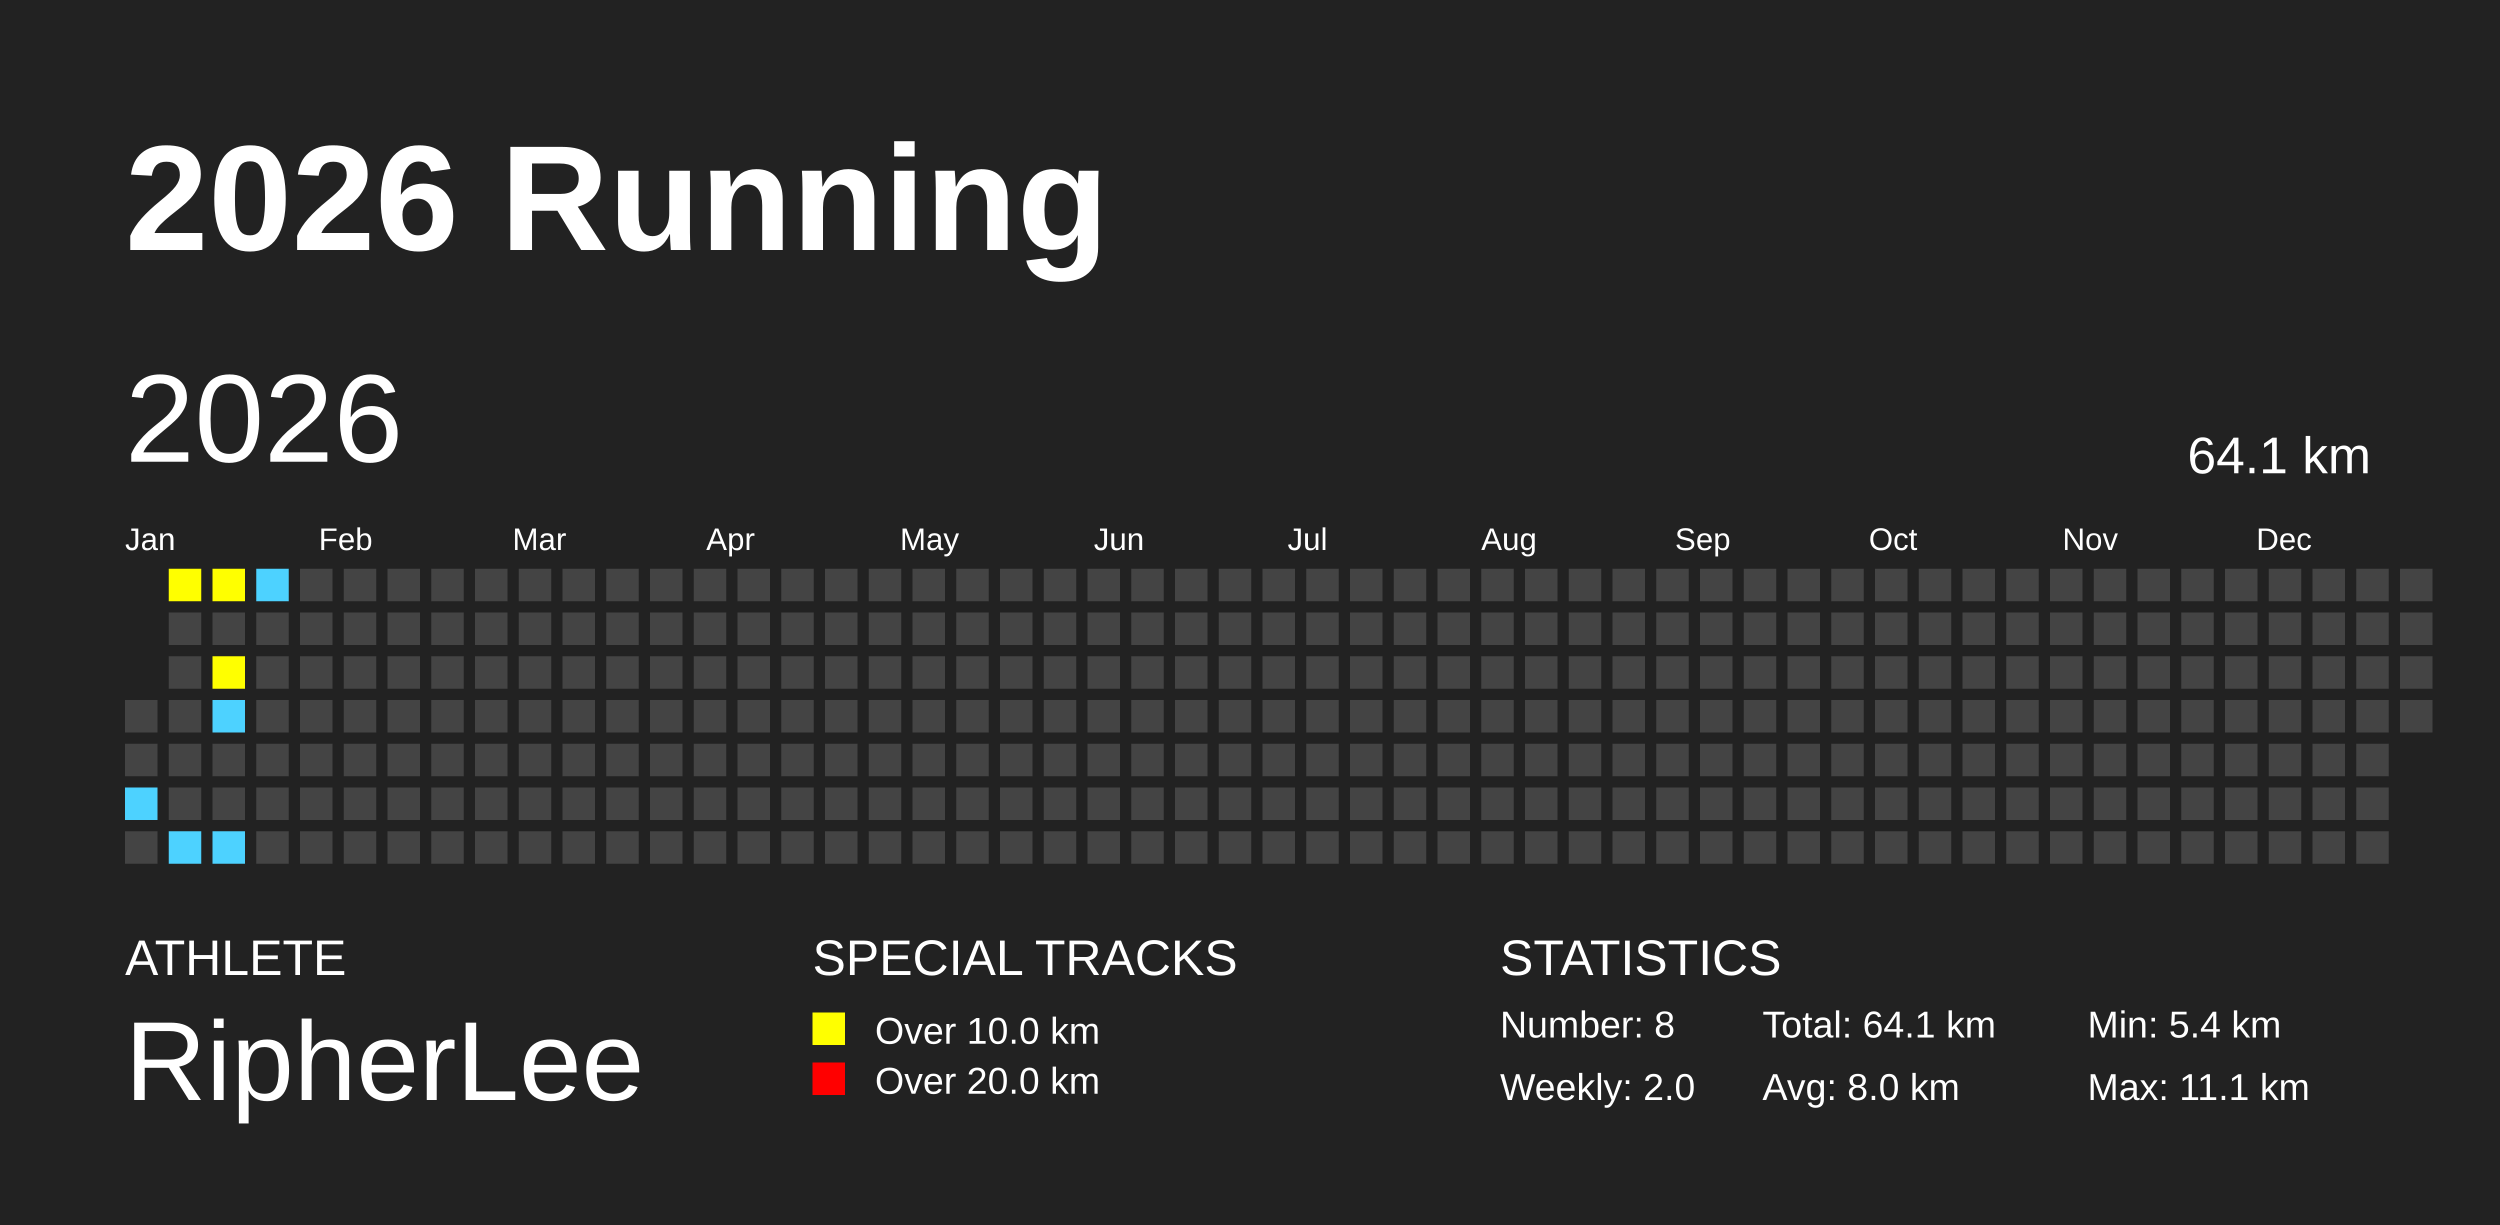
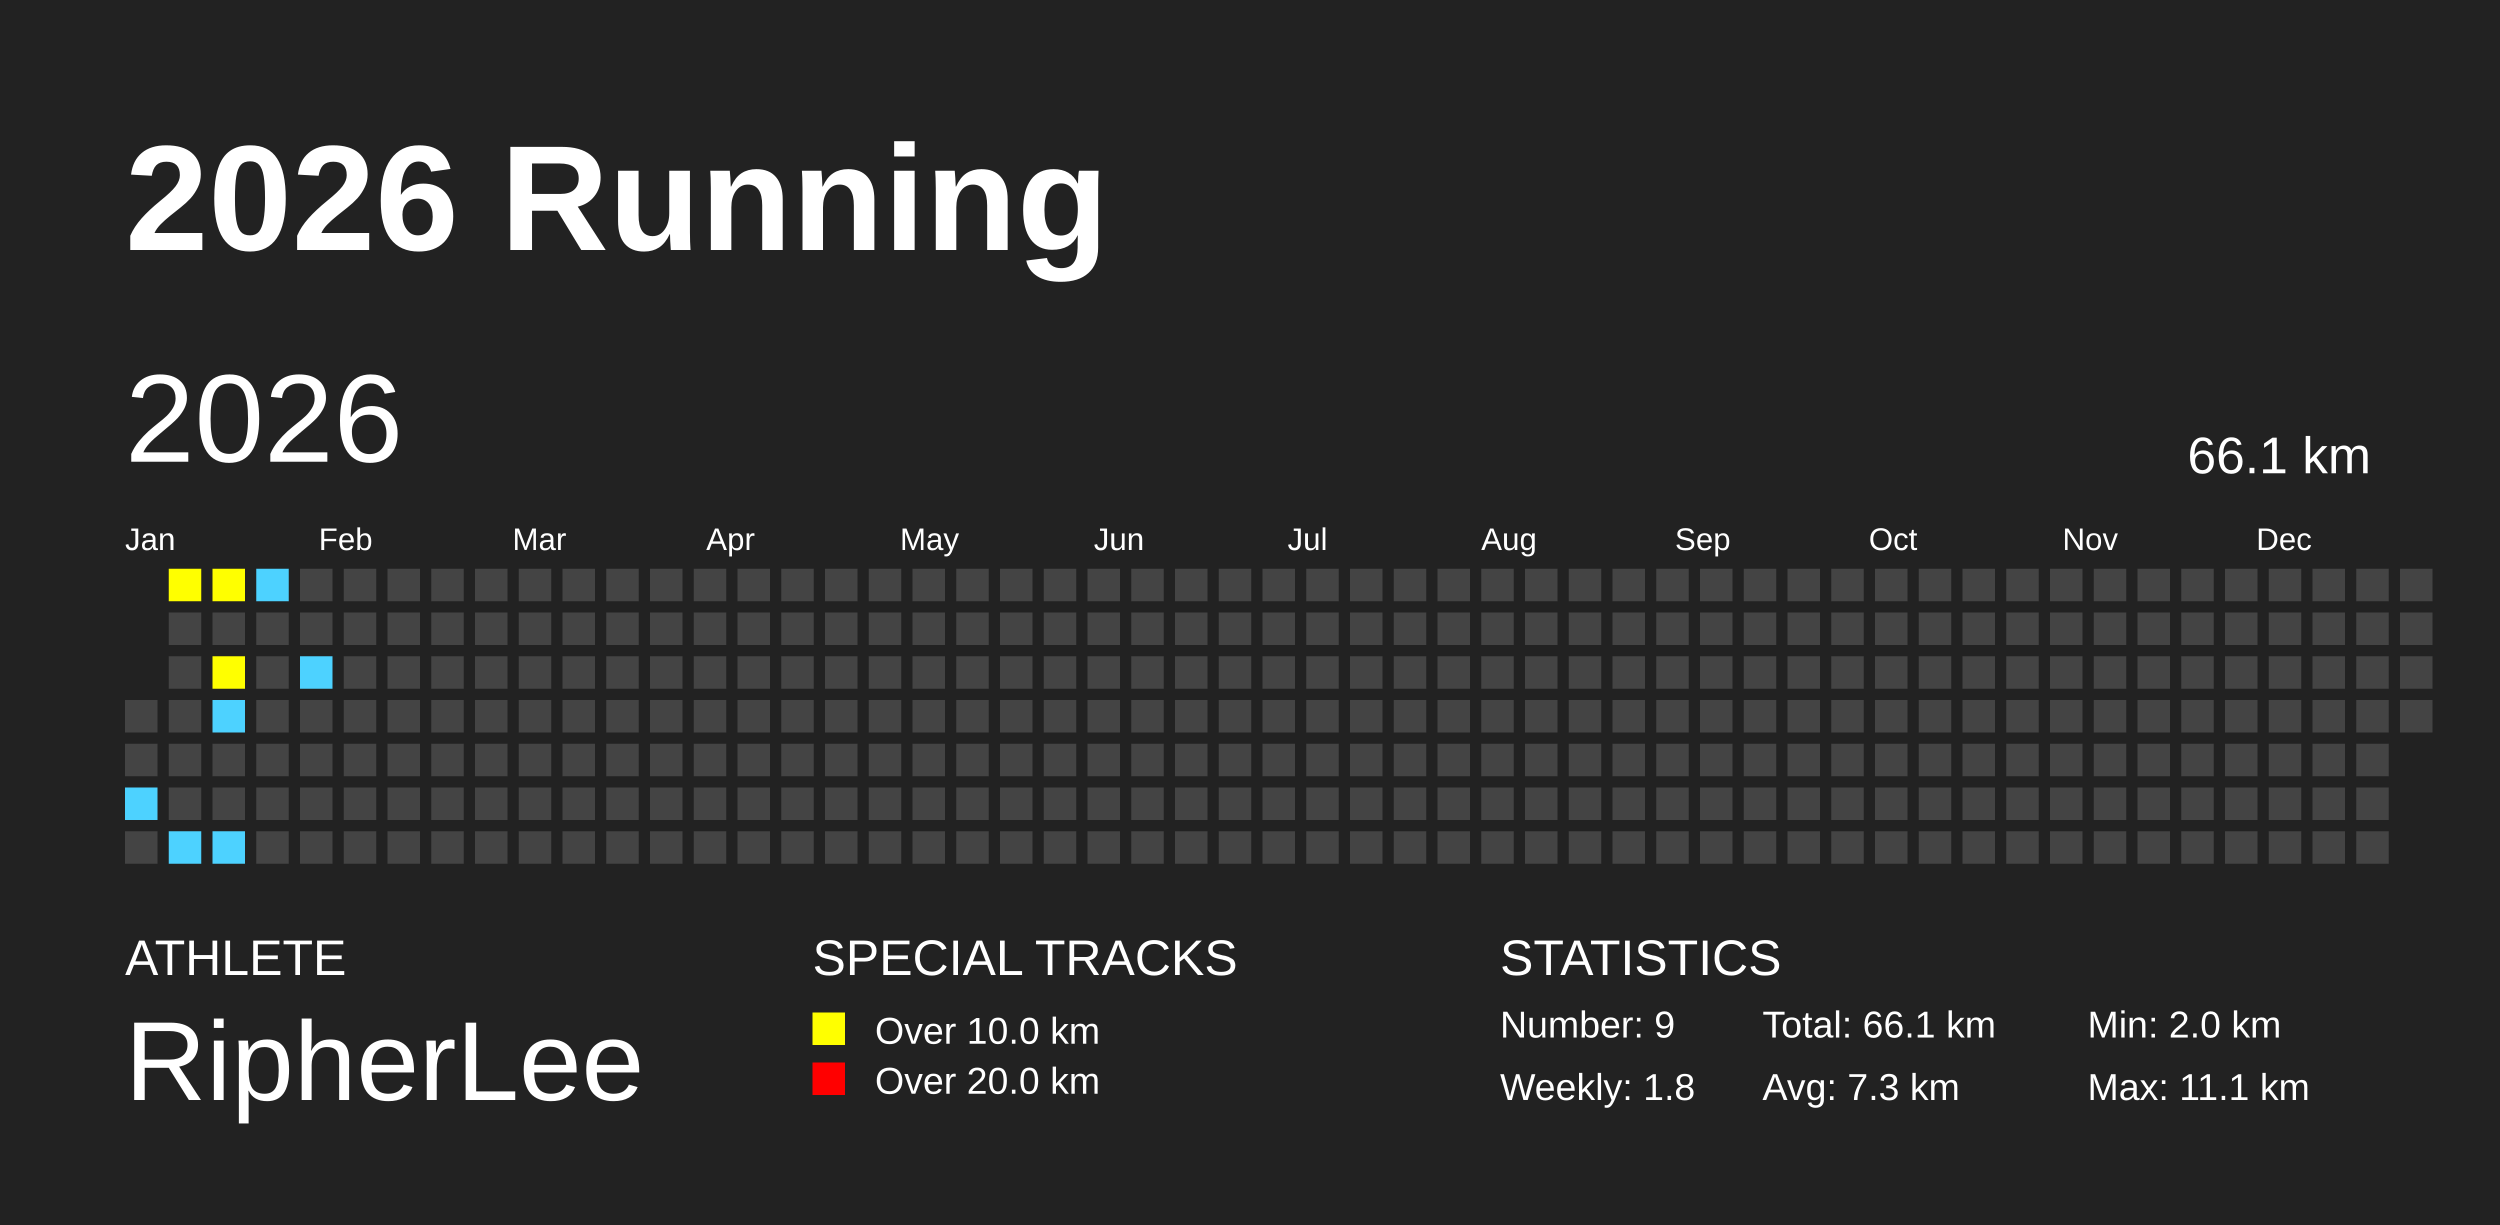
<svg xmlns="http://www.w3.org/2000/svg" baseProfile="full" height="98mm" version="1.1" viewBox="0,0,200,98" width="200mm">
  <defs />
  <rect fill="#222222" height="98" width="200" x="0" y="0" />
  <text fill="#FFFFFF" style="font-size:12px; font-family:Arial; font-weight:bold;" x="10" y="20">2026 Running</text>
  <text fill="#FFFFFF" style="font-size:4px; font-family:Arial" x="10" y="78">ATHLETE</text>
  <text fill="#FFFFFF" style="font-size:9px; font-family:Arial" x="10" y="88">RipherLee</text>
  <text fill="#FFFFFF" style="font-size:4px; font-family:Arial" x="65" y="78">SPECIAL TRACKS</text>
  <rect fill="yellow" height="2.6" width="2.6" x="65" y="81" />
  <text fill="#FFFFFF" style="font-size:3px; font-family:Arial" x="70" y="83.5">Over 10.0 km</text>
  <rect fill="red" height="2.6" width="2.6" x="65" y="85" />
  <text fill="#FFFFFF" style="font-size:3px; font-family:Arial" x="70" y="87.5">Over 20.0 km</text>
  <text fill="#FFFFFF" style="font-size:4px; font-family:Arial" x="120" y="78">STATISTICS</text>
-   <text fill="#FFFFFF" style="font-size:3px; font-family:Arial" x="120" y="83">Number: 8</text>
-   <text fill="#FFFFFF" style="font-size:3px; font-family:Arial" x="120" y="88">Weekly: 2.0</text>
-   <text fill="#FFFFFF" style="font-size:3px; font-family:Arial" x="141" y="83">Total: 64.1 km</text>
-   <text fill="#FFFFFF" style="font-size:3px; font-family:Arial" x="141" y="88">Avg: 8.0 km</text>
-   <text fill="#FFFFFF" style="font-size:3px; font-family:Arial" x="167" y="83">Min: 5.4 km</text>
+   <text fill="#FFFFFF" style="font-size:3px; font-family:Arial" x="120" y="83">Number: 9</text>
+   <text fill="#FFFFFF" style="font-size:3px; font-family:Arial" x="120" y="88">Weekly: 1.8</text>
+   <text fill="#FFFFFF" style="font-size:3px; font-family:Arial" x="141" y="83">Total: 66.1 km</text>
+   <text fill="#FFFFFF" style="font-size:3px; font-family:Arial" x="141" y="88">Avg: 7.3 km</text>
+   <text fill="#FFFFFF" style="font-size:3px; font-family:Arial" x="167" y="83">Min: 2.0 km</text>
  <text fill="#FFFFFF" style="font-size:3px; font-family:Arial" x="167" y="88">Max: 11.1 km</text>
  <text dominant-baseline="hanging" fill="#FFFFFF" style="font-size:10.0px; font-family:Arial;" x="10" y="30">2026</text>
-   <text dominant-baseline="hanging" fill="#FFFFFF" style="font-size:4.125px; font-family:Arial;" x="175" y="35">64.1 km</text>
+   <text dominant-baseline="hanging" fill="#FFFFFF" style="font-size:4.125px; font-family:Arial;" x="175" y="35">66.1 km</text>
  <text fill="#FFFFFF" style="font-size:2.5px; font-family:Arial" x="10.0" y="44">Jan</text>
  <text fill="#FFFFFF" style="font-size:2.5px; font-family:Arial" x="25.5" y="44">Feb</text>
  <text fill="#FFFFFF" style="font-size:2.5px; font-family:Arial" x="41.0" y="44">Mar</text>
  <text fill="#FFFFFF" style="font-size:2.5px; font-family:Arial" x="56.5" y="44">Apr</text>
  <text fill="#FFFFFF" style="font-size:2.5px; font-family:Arial" x="72.0" y="44">May</text>
  <text fill="#FFFFFF" style="font-size:2.5px; font-family:Arial" x="87.5" y="44">Jun</text>
  <text fill="#FFFFFF" style="font-size:2.5px; font-family:Arial" x="103.0" y="44">Jul</text>
  <text fill="#FFFFFF" style="font-size:2.5px; font-family:Arial" x="118.5" y="44">Aug</text>
  <text fill="#FFFFFF" style="font-size:2.5px; font-family:Arial" x="134.0" y="44">Sep</text>
  <text fill="#FFFFFF" style="font-size:2.5px; font-family:Arial" x="149.5" y="44">Oct</text>
  <text fill="#FFFFFF" style="font-size:2.5px; font-family:Arial" x="165.0" y="44">Nov</text>
  <text fill="#FFFFFF" style="font-size:2.5px; font-family:Arial" x="180.5" y="44">Dec</text>
  <rect fill="#444444" height="2.6" width="2.6" x="10.0" y="56.0" />
  <rect fill="#444444" height="2.6" width="2.6" x="10.0" y="59.5" />
  <rect fill="#4DD2FF" height="2.6" width="2.6" x="10.0" y="63.0" />
  <rect fill="#444444" height="2.6" width="2.6" x="10.0" y="66.5" />
  <rect fill="yellow" height="2.6" width="2.6" x="13.5" y="45.5" />
  <rect fill="#444444" height="2.6" width="2.6" x="13.5" y="49.0" />
  <rect fill="#444444" height="2.6" width="2.6" x="13.5" y="52.5" />
  <rect fill="#444444" height="2.6" width="2.6" x="13.5" y="56.0" />
  <rect fill="#444444" height="2.6" width="2.6" x="13.5" y="59.5" />
  <rect fill="#444444" height="2.6" width="2.6" x="13.5" y="63.0" />
  <rect fill="#4DD2FF" height="2.6" width="2.6" x="13.5" y="66.5" />
  <rect fill="yellow" height="2.6" width="2.6" x="17.0" y="45.5" />
  <rect fill="#444444" height="2.6" width="2.6" x="17.0" y="49.0" />
  <rect fill="yellow" height="2.6" width="2.6" x="17.0" y="52.5" />
  <rect fill="#4DD2FF" height="2.6" width="2.6" x="17.0" y="56.0" />
  <rect fill="#444444" height="2.6" width="2.6" x="17.0" y="59.5" />
  <rect fill="#444444" height="2.6" width="2.6" x="17.0" y="63.0" />
  <rect fill="#4DD2FF" height="2.6" width="2.6" x="17.0" y="66.5" />
  <rect fill="#4DD2FF" height="2.6" width="2.6" x="20.5" y="45.5" />
  <rect fill="#444444" height="2.6" width="2.6" x="20.5" y="49.0" />
  <rect fill="#444444" height="2.6" width="2.6" x="20.5" y="52.5" />
  <rect fill="#444444" height="2.6" width="2.6" x="20.5" y="56.0" />
  <rect fill="#444444" height="2.6" width="2.6" x="20.5" y="59.5" />
  <rect fill="#444444" height="2.6" width="2.6" x="20.5" y="63.0" />
  <rect fill="#444444" height="2.6" width="2.6" x="20.5" y="66.5" />
  <rect fill="#444444" height="2.6" width="2.6" x="24.0" y="45.5" />
  <rect fill="#444444" height="2.6" width="2.6" x="24.0" y="49.0" />
-   <rect fill="#444444" height="2.6" width="2.6" x="24.0" y="52.5" />
+   <rect fill="#4DD2FF" height="2.6" width="2.6" x="24.0" y="52.5" />
  <rect fill="#444444" height="2.6" width="2.6" x="24.0" y="56.0" />
  <rect fill="#444444" height="2.6" width="2.6" x="24.0" y="59.5" />
  <rect fill="#444444" height="2.6" width="2.6" x="24.0" y="63.0" />
  <rect fill="#444444" height="2.6" width="2.6" x="24.0" y="66.5" />
  <rect fill="#444444" height="2.6" width="2.6" x="27.5" y="45.5" />
  <rect fill="#444444" height="2.6" width="2.6" x="27.5" y="49.0" />
  <rect fill="#444444" height="2.6" width="2.6" x="27.5" y="52.5" />
  <rect fill="#444444" height="2.6" width="2.6" x="27.5" y="56.0" />
  <rect fill="#444444" height="2.6" width="2.6" x="27.5" y="59.5" />
  <rect fill="#444444" height="2.6" width="2.6" x="27.5" y="63.0" />
  <rect fill="#444444" height="2.6" width="2.6" x="27.5" y="66.5" />
  <rect fill="#444444" height="2.6" width="2.6" x="31.0" y="45.5" />
  <rect fill="#444444" height="2.6" width="2.6" x="31.0" y="49.0" />
  <rect fill="#444444" height="2.6" width="2.6" x="31.0" y="52.5" />
  <rect fill="#444444" height="2.6" width="2.6" x="31.0" y="56.0" />
  <rect fill="#444444" height="2.6" width="2.6" x="31.0" y="59.5" />
  <rect fill="#444444" height="2.6" width="2.6" x="31.0" y="63.0" />
  <rect fill="#444444" height="2.6" width="2.6" x="31.0" y="66.5" />
  <rect fill="#444444" height="2.6" width="2.6" x="34.5" y="45.5" />
  <rect fill="#444444" height="2.6" width="2.6" x="34.5" y="49.0" />
  <rect fill="#444444" height="2.6" width="2.6" x="34.5" y="52.5" />
  <rect fill="#444444" height="2.6" width="2.6" x="34.5" y="56.0" />
  <rect fill="#444444" height="2.6" width="2.6" x="34.5" y="59.5" />
  <rect fill="#444444" height="2.6" width="2.6" x="34.5" y="63.0" />
  <rect fill="#444444" height="2.6" width="2.6" x="34.5" y="66.5" />
  <rect fill="#444444" height="2.6" width="2.6" x="38.0" y="45.5" />
  <rect fill="#444444" height="2.6" width="2.6" x="38.0" y="49.0" />
  <rect fill="#444444" height="2.6" width="2.6" x="38.0" y="52.5" />
  <rect fill="#444444" height="2.6" width="2.6" x="38.0" y="56.0" />
  <rect fill="#444444" height="2.6" width="2.6" x="38.0" y="59.5" />
  <rect fill="#444444" height="2.6" width="2.6" x="38.0" y="63.0" />
  <rect fill="#444444" height="2.6" width="2.6" x="38.0" y="66.5" />
  <rect fill="#444444" height="2.6" width="2.6" x="41.5" y="45.5" />
  <rect fill="#444444" height="2.6" width="2.6" x="41.5" y="49.0" />
  <rect fill="#444444" height="2.6" width="2.6" x="41.5" y="52.5" />
  <rect fill="#444444" height="2.6" width="2.6" x="41.5" y="56.0" />
  <rect fill="#444444" height="2.6" width="2.6" x="41.5" y="59.5" />
  <rect fill="#444444" height="2.6" width="2.6" x="41.5" y="63.0" />
  <rect fill="#444444" height="2.6" width="2.6" x="41.5" y="66.5" />
  <rect fill="#444444" height="2.6" width="2.6" x="45.0" y="45.5" />
  <rect fill="#444444" height="2.6" width="2.6" x="45.0" y="49.0" />
  <rect fill="#444444" height="2.6" width="2.6" x="45.0" y="52.5" />
  <rect fill="#444444" height="2.6" width="2.6" x="45.0" y="56.0" />
  <rect fill="#444444" height="2.6" width="2.6" x="45.0" y="59.5" />
  <rect fill="#444444" height="2.6" width="2.6" x="45.0" y="63.0" />
  <rect fill="#444444" height="2.6" width="2.6" x="45.0" y="66.5" />
  <rect fill="#444444" height="2.6" width="2.6" x="48.5" y="45.5" />
  <rect fill="#444444" height="2.6" width="2.6" x="48.5" y="49.0" />
  <rect fill="#444444" height="2.6" width="2.6" x="48.5" y="52.5" />
  <rect fill="#444444" height="2.6" width="2.6" x="48.5" y="56.0" />
  <rect fill="#444444" height="2.6" width="2.6" x="48.5" y="59.5" />
  <rect fill="#444444" height="2.6" width="2.6" x="48.5" y="63.0" />
  <rect fill="#444444" height="2.6" width="2.6" x="48.5" y="66.5" />
  <rect fill="#444444" height="2.6" width="2.6" x="52.0" y="45.5" />
  <rect fill="#444444" height="2.6" width="2.6" x="52.0" y="49.0" />
  <rect fill="#444444" height="2.6" width="2.6" x="52.0" y="52.5" />
  <rect fill="#444444" height="2.6" width="2.6" x="52.0" y="56.0" />
  <rect fill="#444444" height="2.6" width="2.6" x="52.0" y="59.5" />
  <rect fill="#444444" height="2.6" width="2.6" x="52.0" y="63.0" />
  <rect fill="#444444" height="2.6" width="2.6" x="52.0" y="66.5" />
  <rect fill="#444444" height="2.6" width="2.6" x="55.5" y="45.5" />
  <rect fill="#444444" height="2.6" width="2.6" x="55.5" y="49.0" />
  <rect fill="#444444" height="2.6" width="2.6" x="55.5" y="52.5" />
  <rect fill="#444444" height="2.6" width="2.6" x="55.5" y="56.0" />
  <rect fill="#444444" height="2.6" width="2.6" x="55.5" y="59.5" />
  <rect fill="#444444" height="2.6" width="2.6" x="55.5" y="63.0" />
  <rect fill="#444444" height="2.6" width="2.6" x="55.5" y="66.5" />
  <rect fill="#444444" height="2.6" width="2.6" x="59.0" y="45.5" />
  <rect fill="#444444" height="2.6" width="2.6" x="59.0" y="49.0" />
  <rect fill="#444444" height="2.6" width="2.6" x="59.0" y="52.5" />
  <rect fill="#444444" height="2.6" width="2.6" x="59.0" y="56.0" />
  <rect fill="#444444" height="2.6" width="2.6" x="59.0" y="59.5" />
  <rect fill="#444444" height="2.6" width="2.6" x="59.0" y="63.0" />
  <rect fill="#444444" height="2.6" width="2.6" x="59.0" y="66.5" />
  <rect fill="#444444" height="2.6" width="2.6" x="62.5" y="45.5" />
  <rect fill="#444444" height="2.6" width="2.6" x="62.5" y="49.0" />
  <rect fill="#444444" height="2.6" width="2.6" x="62.5" y="52.5" />
  <rect fill="#444444" height="2.6" width="2.6" x="62.5" y="56.0" />
  <rect fill="#444444" height="2.6" width="2.6" x="62.5" y="59.5" />
  <rect fill="#444444" height="2.6" width="2.6" x="62.5" y="63.0" />
  <rect fill="#444444" height="2.6" width="2.6" x="62.5" y="66.5" />
  <rect fill="#444444" height="2.6" width="2.6" x="66.0" y="45.5" />
  <rect fill="#444444" height="2.6" width="2.6" x="66.0" y="49.0" />
  <rect fill="#444444" height="2.6" width="2.6" x="66.0" y="52.5" />
  <rect fill="#444444" height="2.6" width="2.6" x="66.0" y="56.0" />
  <rect fill="#444444" height="2.6" width="2.6" x="66.0" y="59.5" />
  <rect fill="#444444" height="2.6" width="2.6" x="66.0" y="63.0" />
  <rect fill="#444444" height="2.6" width="2.6" x="66.0" y="66.5" />
  <rect fill="#444444" height="2.6" width="2.6" x="69.5" y="45.5" />
  <rect fill="#444444" height="2.6" width="2.6" x="69.5" y="49.0" />
  <rect fill="#444444" height="2.6" width="2.6" x="69.5" y="52.5" />
  <rect fill="#444444" height="2.6" width="2.6" x="69.5" y="56.0" />
  <rect fill="#444444" height="2.6" width="2.6" x="69.5" y="59.5" />
  <rect fill="#444444" height="2.6" width="2.6" x="69.5" y="63.0" />
  <rect fill="#444444" height="2.6" width="2.6" x="69.5" y="66.5" />
  <rect fill="#444444" height="2.6" width="2.6" x="73.0" y="45.5" />
  <rect fill="#444444" height="2.6" width="2.6" x="73.0" y="49.0" />
  <rect fill="#444444" height="2.6" width="2.6" x="73.0" y="52.5" />
  <rect fill="#444444" height="2.6" width="2.6" x="73.0" y="56.0" />
  <rect fill="#444444" height="2.6" width="2.6" x="73.0" y="59.5" />
  <rect fill="#444444" height="2.6" width="2.6" x="73.0" y="63.0" />
  <rect fill="#444444" height="2.6" width="2.6" x="73.0" y="66.5" />
  <rect fill="#444444" height="2.6" width="2.6" x="76.5" y="45.5" />
  <rect fill="#444444" height="2.6" width="2.6" x="76.5" y="49.0" />
  <rect fill="#444444" height="2.6" width="2.6" x="76.5" y="52.5" />
  <rect fill="#444444" height="2.6" width="2.6" x="76.5" y="56.0" />
  <rect fill="#444444" height="2.6" width="2.6" x="76.5" y="59.5" />
  <rect fill="#444444" height="2.6" width="2.6" x="76.5" y="63.0" />
  <rect fill="#444444" height="2.6" width="2.6" x="76.5" y="66.5" />
  <rect fill="#444444" height="2.6" width="2.6" x="80.0" y="45.5" />
  <rect fill="#444444" height="2.6" width="2.6" x="80.0" y="49.0" />
  <rect fill="#444444" height="2.6" width="2.6" x="80.0" y="52.5" />
  <rect fill="#444444" height="2.6" width="2.6" x="80.0" y="56.0" />
  <rect fill="#444444" height="2.6" width="2.6" x="80.0" y="59.5" />
  <rect fill="#444444" height="2.6" width="2.6" x="80.0" y="63.0" />
  <rect fill="#444444" height="2.6" width="2.6" x="80.0" y="66.5" />
  <rect fill="#444444" height="2.6" width="2.6" x="83.5" y="45.5" />
  <rect fill="#444444" height="2.6" width="2.6" x="83.5" y="49.0" />
  <rect fill="#444444" height="2.6" width="2.6" x="83.5" y="52.5" />
  <rect fill="#444444" height="2.6" width="2.6" x="83.5" y="56.0" />
  <rect fill="#444444" height="2.6" width="2.6" x="83.5" y="59.5" />
  <rect fill="#444444" height="2.6" width="2.6" x="83.5" y="63.0" />
  <rect fill="#444444" height="2.6" width="2.6" x="83.5" y="66.5" />
  <rect fill="#444444" height="2.6" width="2.6" x="87.0" y="45.5" />
  <rect fill="#444444" height="2.6" width="2.6" x="87.0" y="49.0" />
  <rect fill="#444444" height="2.6" width="2.6" x="87.0" y="52.5" />
  <rect fill="#444444" height="2.6" width="2.6" x="87.0" y="56.0" />
  <rect fill="#444444" height="2.6" width="2.6" x="87.0" y="59.5" />
  <rect fill="#444444" height="2.6" width="2.6" x="87.0" y="63.0" />
  <rect fill="#444444" height="2.6" width="2.6" x="87.0" y="66.5" />
  <rect fill="#444444" height="2.6" width="2.6" x="90.5" y="45.5" />
  <rect fill="#444444" height="2.6" width="2.6" x="90.5" y="49.0" />
  <rect fill="#444444" height="2.6" width="2.6" x="90.5" y="52.5" />
  <rect fill="#444444" height="2.6" width="2.6" x="90.5" y="56.0" />
  <rect fill="#444444" height="2.6" width="2.6" x="90.5" y="59.5" />
  <rect fill="#444444" height="2.6" width="2.6" x="90.5" y="63.0" />
  <rect fill="#444444" height="2.6" width="2.6" x="90.5" y="66.5" />
  <rect fill="#444444" height="2.6" width="2.6" x="94.0" y="45.5" />
  <rect fill="#444444" height="2.6" width="2.6" x="94.0" y="49.0" />
  <rect fill="#444444" height="2.6" width="2.6" x="94.0" y="52.5" />
  <rect fill="#444444" height="2.6" width="2.6" x="94.0" y="56.0" />
  <rect fill="#444444" height="2.6" width="2.6" x="94.0" y="59.5" />
  <rect fill="#444444" height="2.6" width="2.6" x="94.0" y="63.0" />
  <rect fill="#444444" height="2.6" width="2.6" x="94.0" y="66.5" />
  <rect fill="#444444" height="2.6" width="2.6" x="97.5" y="45.5" />
  <rect fill="#444444" height="2.6" width="2.6" x="97.5" y="49.0" />
  <rect fill="#444444" height="2.6" width="2.6" x="97.5" y="52.5" />
  <rect fill="#444444" height="2.6" width="2.6" x="97.5" y="56.0" />
  <rect fill="#444444" height="2.6" width="2.6" x="97.5" y="59.5" />
  <rect fill="#444444" height="2.6" width="2.6" x="97.5" y="63.0" />
  <rect fill="#444444" height="2.6" width="2.6" x="97.5" y="66.5" />
  <rect fill="#444444" height="2.6" width="2.6" x="101.0" y="45.5" />
  <rect fill="#444444" height="2.6" width="2.6" x="101.0" y="49.0" />
  <rect fill="#444444" height="2.6" width="2.6" x="101.0" y="52.5" />
  <rect fill="#444444" height="2.6" width="2.6" x="101.0" y="56.0" />
  <rect fill="#444444" height="2.6" width="2.6" x="101.0" y="59.5" />
  <rect fill="#444444" height="2.6" width="2.6" x="101.0" y="63.0" />
  <rect fill="#444444" height="2.6" width="2.6" x="101.0" y="66.5" />
  <rect fill="#444444" height="2.6" width="2.6" x="104.5" y="45.5" />
  <rect fill="#444444" height="2.6" width="2.6" x="104.5" y="49.0" />
  <rect fill="#444444" height="2.6" width="2.6" x="104.5" y="52.5" />
  <rect fill="#444444" height="2.6" width="2.6" x="104.5" y="56.0" />
  <rect fill="#444444" height="2.6" width="2.6" x="104.5" y="59.5" />
  <rect fill="#444444" height="2.6" width="2.6" x="104.5" y="63.0" />
  <rect fill="#444444" height="2.6" width="2.6" x="104.5" y="66.5" />
  <rect fill="#444444" height="2.6" width="2.6" x="108.0" y="45.5" />
  <rect fill="#444444" height="2.6" width="2.6" x="108.0" y="49.0" />
  <rect fill="#444444" height="2.6" width="2.6" x="108.0" y="52.5" />
  <rect fill="#444444" height="2.6" width="2.6" x="108.0" y="56.0" />
  <rect fill="#444444" height="2.6" width="2.6" x="108.0" y="59.5" />
  <rect fill="#444444" height="2.6" width="2.6" x="108.0" y="63.0" />
  <rect fill="#444444" height="2.6" width="2.6" x="108.0" y="66.5" />
  <rect fill="#444444" height="2.6" width="2.6" x="111.5" y="45.5" />
  <rect fill="#444444" height="2.6" width="2.6" x="111.5" y="49.0" />
  <rect fill="#444444" height="2.6" width="2.6" x="111.5" y="52.5" />
  <rect fill="#444444" height="2.6" width="2.6" x="111.5" y="56.0" />
  <rect fill="#444444" height="2.6" width="2.6" x="111.5" y="59.5" />
  <rect fill="#444444" height="2.6" width="2.6" x="111.5" y="63.0" />
  <rect fill="#444444" height="2.6" width="2.6" x="111.5" y="66.5" />
  <rect fill="#444444" height="2.6" width="2.6" x="115.0" y="45.5" />
  <rect fill="#444444" height="2.6" width="2.6" x="115.0" y="49.0" />
  <rect fill="#444444" height="2.6" width="2.6" x="115.0" y="52.5" />
  <rect fill="#444444" height="2.6" width="2.6" x="115.0" y="56.0" />
  <rect fill="#444444" height="2.6" width="2.6" x="115.0" y="59.5" />
  <rect fill="#444444" height="2.6" width="2.6" x="115.0" y="63.0" />
  <rect fill="#444444" height="2.6" width="2.6" x="115.0" y="66.5" />
  <rect fill="#444444" height="2.6" width="2.6" x="118.5" y="45.5" />
  <rect fill="#444444" height="2.6" width="2.6" x="118.5" y="49.0" />
  <rect fill="#444444" height="2.6" width="2.6" x="118.5" y="52.5" />
  <rect fill="#444444" height="2.6" width="2.6" x="118.5" y="56.0" />
  <rect fill="#444444" height="2.6" width="2.6" x="118.5" y="59.5" />
  <rect fill="#444444" height="2.6" width="2.6" x="118.5" y="63.0" />
  <rect fill="#444444" height="2.6" width="2.6" x="118.5" y="66.5" />
  <rect fill="#444444" height="2.6" width="2.6" x="122.0" y="45.5" />
  <rect fill="#444444" height="2.6" width="2.6" x="122.0" y="49.0" />
  <rect fill="#444444" height="2.6" width="2.6" x="122.0" y="52.5" />
  <rect fill="#444444" height="2.6" width="2.6" x="122.0" y="56.0" />
  <rect fill="#444444" height="2.6" width="2.6" x="122.0" y="59.5" />
  <rect fill="#444444" height="2.6" width="2.6" x="122.0" y="63.0" />
  <rect fill="#444444" height="2.6" width="2.6" x="122.0" y="66.5" />
  <rect fill="#444444" height="2.6" width="2.6" x="125.5" y="45.5" />
  <rect fill="#444444" height="2.6" width="2.6" x="125.5" y="49.0" />
  <rect fill="#444444" height="2.6" width="2.6" x="125.5" y="52.5" />
  <rect fill="#444444" height="2.6" width="2.6" x="125.5" y="56.0" />
  <rect fill="#444444" height="2.6" width="2.6" x="125.5" y="59.5" />
  <rect fill="#444444" height="2.6" width="2.6" x="125.5" y="63.0" />
  <rect fill="#444444" height="2.6" width="2.6" x="125.5" y="66.5" />
  <rect fill="#444444" height="2.6" width="2.6" x="129.0" y="45.5" />
  <rect fill="#444444" height="2.6" width="2.6" x="129.0" y="49.0" />
  <rect fill="#444444" height="2.6" width="2.6" x="129.0" y="52.5" />
  <rect fill="#444444" height="2.6" width="2.6" x="129.0" y="56.0" />
  <rect fill="#444444" height="2.6" width="2.6" x="129.0" y="59.5" />
  <rect fill="#444444" height="2.6" width="2.6" x="129.0" y="63.0" />
  <rect fill="#444444" height="2.6" width="2.6" x="129.0" y="66.5" />
  <rect fill="#444444" height="2.6" width="2.6" x="132.5" y="45.5" />
  <rect fill="#444444" height="2.6" width="2.6" x="132.5" y="49.0" />
  <rect fill="#444444" height="2.6" width="2.6" x="132.5" y="52.5" />
  <rect fill="#444444" height="2.6" width="2.6" x="132.5" y="56.0" />
  <rect fill="#444444" height="2.6" width="2.6" x="132.5" y="59.5" />
  <rect fill="#444444" height="2.6" width="2.6" x="132.5" y="63.0" />
  <rect fill="#444444" height="2.6" width="2.6" x="132.5" y="66.5" />
  <rect fill="#444444" height="2.6" width="2.6" x="136.0" y="45.5" />
  <rect fill="#444444" height="2.6" width="2.6" x="136.0" y="49.0" />
  <rect fill="#444444" height="2.6" width="2.6" x="136.0" y="52.5" />
  <rect fill="#444444" height="2.6" width="2.6" x="136.0" y="56.0" />
  <rect fill="#444444" height="2.6" width="2.6" x="136.0" y="59.5" />
  <rect fill="#444444" height="2.6" width="2.6" x="136.0" y="63.0" />
  <rect fill="#444444" height="2.6" width="2.6" x="136.0" y="66.5" />
  <rect fill="#444444" height="2.6" width="2.6" x="139.5" y="45.5" />
  <rect fill="#444444" height="2.6" width="2.6" x="139.5" y="49.0" />
  <rect fill="#444444" height="2.6" width="2.6" x="139.5" y="52.5" />
  <rect fill="#444444" height="2.6" width="2.6" x="139.5" y="56.0" />
  <rect fill="#444444" height="2.6" width="2.6" x="139.5" y="59.5" />
  <rect fill="#444444" height="2.6" width="2.6" x="139.5" y="63.0" />
  <rect fill="#444444" height="2.6" width="2.6" x="139.5" y="66.5" />
  <rect fill="#444444" height="2.6" width="2.6" x="143.0" y="45.5" />
  <rect fill="#444444" height="2.6" width="2.6" x="143.0" y="49.0" />
  <rect fill="#444444" height="2.6" width="2.6" x="143.0" y="52.5" />
  <rect fill="#444444" height="2.6" width="2.6" x="143.0" y="56.0" />
  <rect fill="#444444" height="2.6" width="2.6" x="143.0" y="59.5" />
  <rect fill="#444444" height="2.6" width="2.6" x="143.0" y="63.0" />
  <rect fill="#444444" height="2.6" width="2.6" x="143.0" y="66.5" />
  <rect fill="#444444" height="2.6" width="2.6" x="146.5" y="45.5" />
  <rect fill="#444444" height="2.6" width="2.6" x="146.5" y="49.0" />
  <rect fill="#444444" height="2.6" width="2.6" x="146.5" y="52.5" />
  <rect fill="#444444" height="2.6" width="2.6" x="146.5" y="56.0" />
  <rect fill="#444444" height="2.6" width="2.6" x="146.5" y="59.5" />
  <rect fill="#444444" height="2.6" width="2.6" x="146.5" y="63.0" />
  <rect fill="#444444" height="2.6" width="2.6" x="146.5" y="66.5" />
  <rect fill="#444444" height="2.6" width="2.6" x="150.0" y="45.5" />
  <rect fill="#444444" height="2.6" width="2.6" x="150.0" y="49.0" />
  <rect fill="#444444" height="2.6" width="2.6" x="150.0" y="52.5" />
  <rect fill="#444444" height="2.6" width="2.6" x="150.0" y="56.0" />
  <rect fill="#444444" height="2.6" width="2.6" x="150.0" y="59.5" />
  <rect fill="#444444" height="2.6" width="2.6" x="150.0" y="63.0" />
  <rect fill="#444444" height="2.6" width="2.6" x="150.0" y="66.5" />
  <rect fill="#444444" height="2.6" width="2.6" x="153.5" y="45.5" />
  <rect fill="#444444" height="2.6" width="2.6" x="153.5" y="49.0" />
  <rect fill="#444444" height="2.6" width="2.6" x="153.5" y="52.5" />
  <rect fill="#444444" height="2.6" width="2.6" x="153.5" y="56.0" />
  <rect fill="#444444" height="2.6" width="2.6" x="153.5" y="59.5" />
  <rect fill="#444444" height="2.6" width="2.6" x="153.5" y="63.0" />
  <rect fill="#444444" height="2.6" width="2.6" x="153.5" y="66.5" />
  <rect fill="#444444" height="2.6" width="2.6" x="157.0" y="45.5" />
  <rect fill="#444444" height="2.6" width="2.6" x="157.0" y="49.0" />
  <rect fill="#444444" height="2.6" width="2.6" x="157.0" y="52.5" />
  <rect fill="#444444" height="2.6" width="2.6" x="157.0" y="56.0" />
  <rect fill="#444444" height="2.6" width="2.6" x="157.0" y="59.5" />
  <rect fill="#444444" height="2.6" width="2.6" x="157.0" y="63.0" />
  <rect fill="#444444" height="2.6" width="2.6" x="157.0" y="66.5" />
  <rect fill="#444444" height="2.6" width="2.6" x="160.5" y="45.5" />
  <rect fill="#444444" height="2.6" width="2.6" x="160.5" y="49.0" />
  <rect fill="#444444" height="2.6" width="2.6" x="160.5" y="52.5" />
  <rect fill="#444444" height="2.6" width="2.6" x="160.5" y="56.0" />
  <rect fill="#444444" height="2.6" width="2.6" x="160.5" y="59.5" />
  <rect fill="#444444" height="2.6" width="2.6" x="160.5" y="63.0" />
  <rect fill="#444444" height="2.6" width="2.6" x="160.5" y="66.5" />
  <rect fill="#444444" height="2.6" width="2.6" x="164.0" y="45.5" />
  <rect fill="#444444" height="2.6" width="2.6" x="164.0" y="49.0" />
  <rect fill="#444444" height="2.6" width="2.6" x="164.0" y="52.5" />
  <rect fill="#444444" height="2.6" width="2.6" x="164.0" y="56.0" />
  <rect fill="#444444" height="2.6" width="2.6" x="164.0" y="59.5" />
  <rect fill="#444444" height="2.6" width="2.6" x="164.0" y="63.0" />
  <rect fill="#444444" height="2.6" width="2.6" x="164.0" y="66.5" />
  <rect fill="#444444" height="2.6" width="2.6" x="167.5" y="45.5" />
  <rect fill="#444444" height="2.6" width="2.6" x="167.5" y="49.0" />
  <rect fill="#444444" height="2.6" width="2.6" x="167.5" y="52.5" />
  <rect fill="#444444" height="2.6" width="2.6" x="167.5" y="56.0" />
  <rect fill="#444444" height="2.6" width="2.6" x="167.5" y="59.5" />
  <rect fill="#444444" height="2.6" width="2.6" x="167.5" y="63.0" />
  <rect fill="#444444" height="2.6" width="2.6" x="167.5" y="66.5" />
  <rect fill="#444444" height="2.6" width="2.6" x="171.0" y="45.5" />
  <rect fill="#444444" height="2.6" width="2.6" x="171.0" y="49.0" />
  <rect fill="#444444" height="2.6" width="2.6" x="171.0" y="52.5" />
  <rect fill="#444444" height="2.6" width="2.6" x="171.0" y="56.0" />
  <rect fill="#444444" height="2.6" width="2.6" x="171.0" y="59.5" />
  <rect fill="#444444" height="2.6" width="2.6" x="171.0" y="63.0" />
  <rect fill="#444444" height="2.6" width="2.6" x="171.0" y="66.5" />
  <rect fill="#444444" height="2.6" width="2.6" x="174.5" y="45.5" />
  <rect fill="#444444" height="2.6" width="2.6" x="174.5" y="49.0" />
  <rect fill="#444444" height="2.6" width="2.6" x="174.5" y="52.5" />
  <rect fill="#444444" height="2.6" width="2.6" x="174.5" y="56.0" />
  <rect fill="#444444" height="2.6" width="2.6" x="174.5" y="59.5" />
  <rect fill="#444444" height="2.6" width="2.6" x="174.5" y="63.0" />
  <rect fill="#444444" height="2.6" width="2.6" x="174.5" y="66.5" />
  <rect fill="#444444" height="2.6" width="2.6" x="178.0" y="45.5" />
  <rect fill="#444444" height="2.6" width="2.6" x="178.0" y="49.0" />
  <rect fill="#444444" height="2.6" width="2.6" x="178.0" y="52.5" />
  <rect fill="#444444" height="2.6" width="2.6" x="178.0" y="56.0" />
  <rect fill="#444444" height="2.6" width="2.6" x="178.0" y="59.5" />
  <rect fill="#444444" height="2.6" width="2.6" x="178.0" y="63.0" />
  <rect fill="#444444" height="2.6" width="2.6" x="178.0" y="66.5" />
  <rect fill="#444444" height="2.6" width="2.6" x="181.5" y="45.5" />
  <rect fill="#444444" height="2.6" width="2.6" x="181.5" y="49.0" />
  <rect fill="#444444" height="2.6" width="2.6" x="181.5" y="52.5" />
  <rect fill="#444444" height="2.6" width="2.6" x="181.5" y="56.0" />
  <rect fill="#444444" height="2.6" width="2.6" x="181.5" y="59.5" />
  <rect fill="#444444" height="2.6" width="2.6" x="181.5" y="63.0" />
  <rect fill="#444444" height="2.6" width="2.6" x="181.5" y="66.5" />
  <rect fill="#444444" height="2.6" width="2.6" x="185.0" y="45.5" />
  <rect fill="#444444" height="2.6" width="2.6" x="185.0" y="49.0" />
  <rect fill="#444444" height="2.6" width="2.6" x="185.0" y="52.5" />
  <rect fill="#444444" height="2.6" width="2.6" x="185.0" y="56.0" />
  <rect fill="#444444" height="2.6" width="2.6" x="185.0" y="59.5" />
  <rect fill="#444444" height="2.6" width="2.6" x="185.0" y="63.0" />
  <rect fill="#444444" height="2.6" width="2.6" x="185.0" y="66.5" />
  <rect fill="#444444" height="2.6" width="2.6" x="188.5" y="45.5" />
  <rect fill="#444444" height="2.6" width="2.6" x="188.5" y="49.0" />
  <rect fill="#444444" height="2.6" width="2.6" x="188.5" y="52.5" />
  <rect fill="#444444" height="2.6" width="2.6" x="188.5" y="56.0" />
  <rect fill="#444444" height="2.6" width="2.6" x="188.5" y="59.5" />
  <rect fill="#444444" height="2.6" width="2.6" x="188.5" y="63.0" />
  <rect fill="#444444" height="2.6" width="2.6" x="188.5" y="66.5" />
  <rect fill="#444444" height="2.6" width="2.6" x="192.0" y="45.5" />
  <rect fill="#444444" height="2.6" width="2.6" x="192.0" y="49.0" />
  <rect fill="#444444" height="2.6" width="2.6" x="192.0" y="52.5" />
  <rect fill="#444444" height="2.6" width="2.6" x="192.0" y="56.0" />
</svg>
